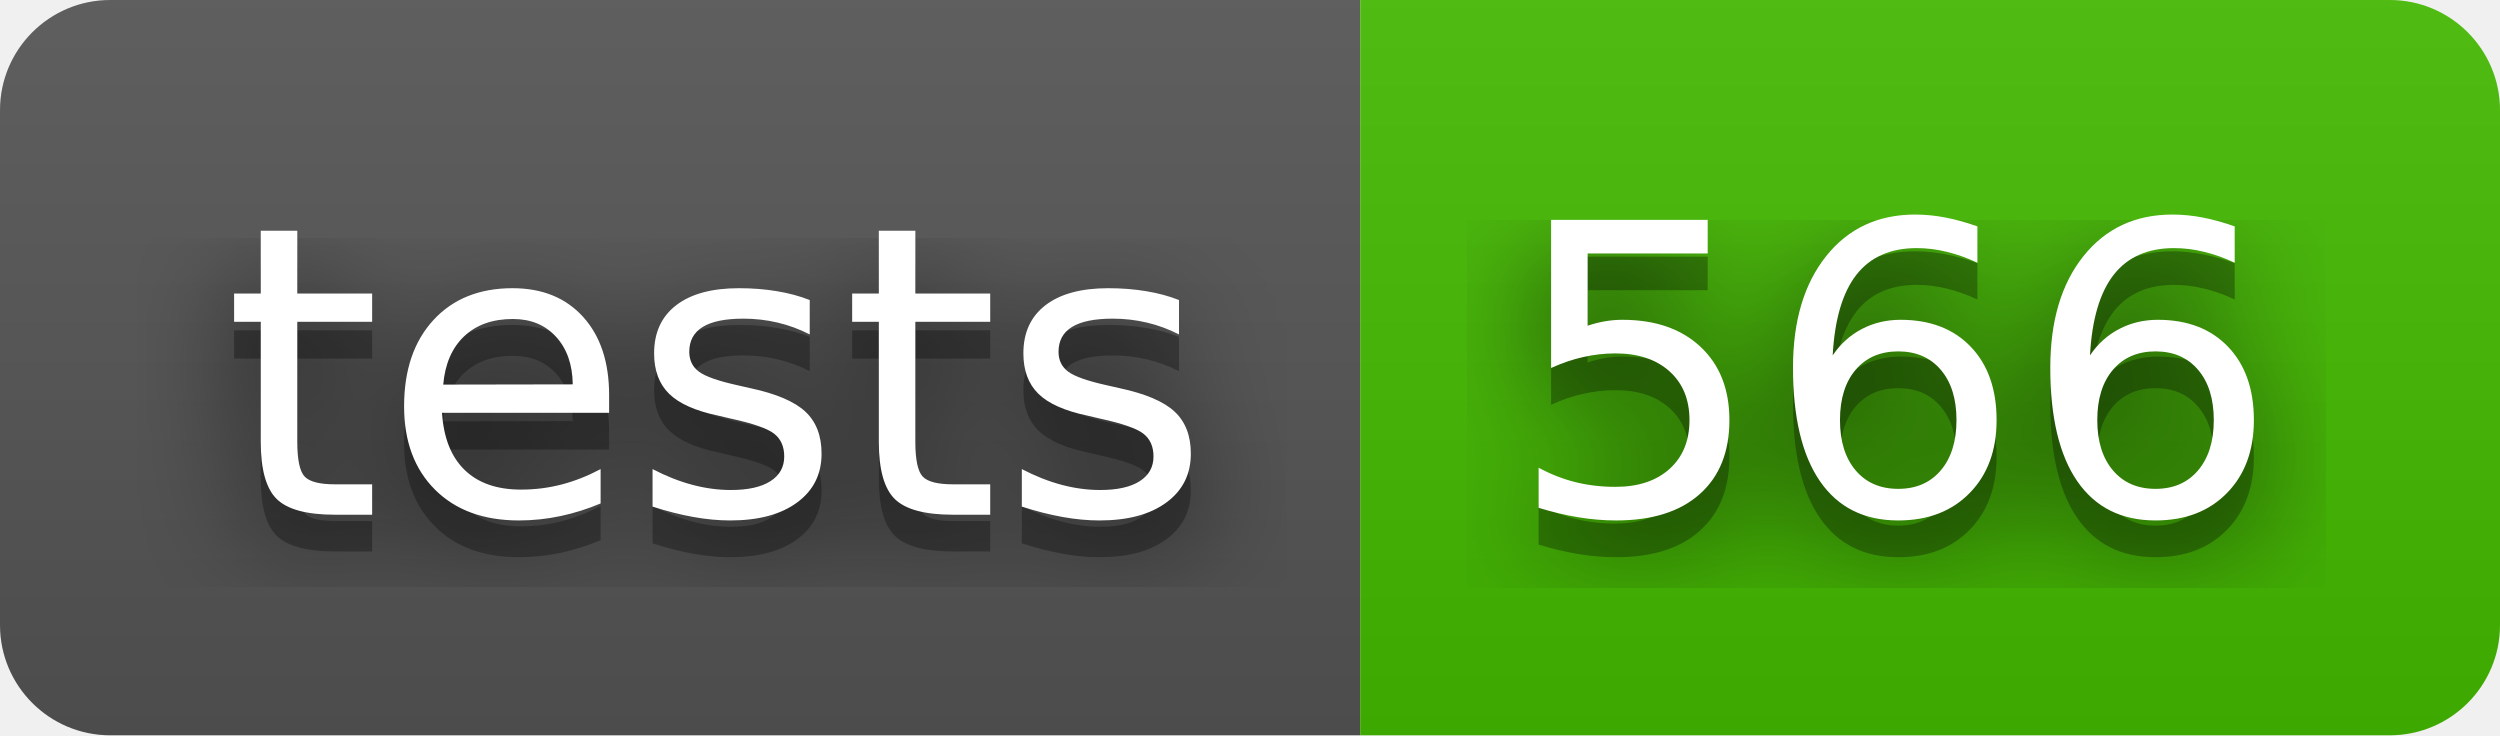
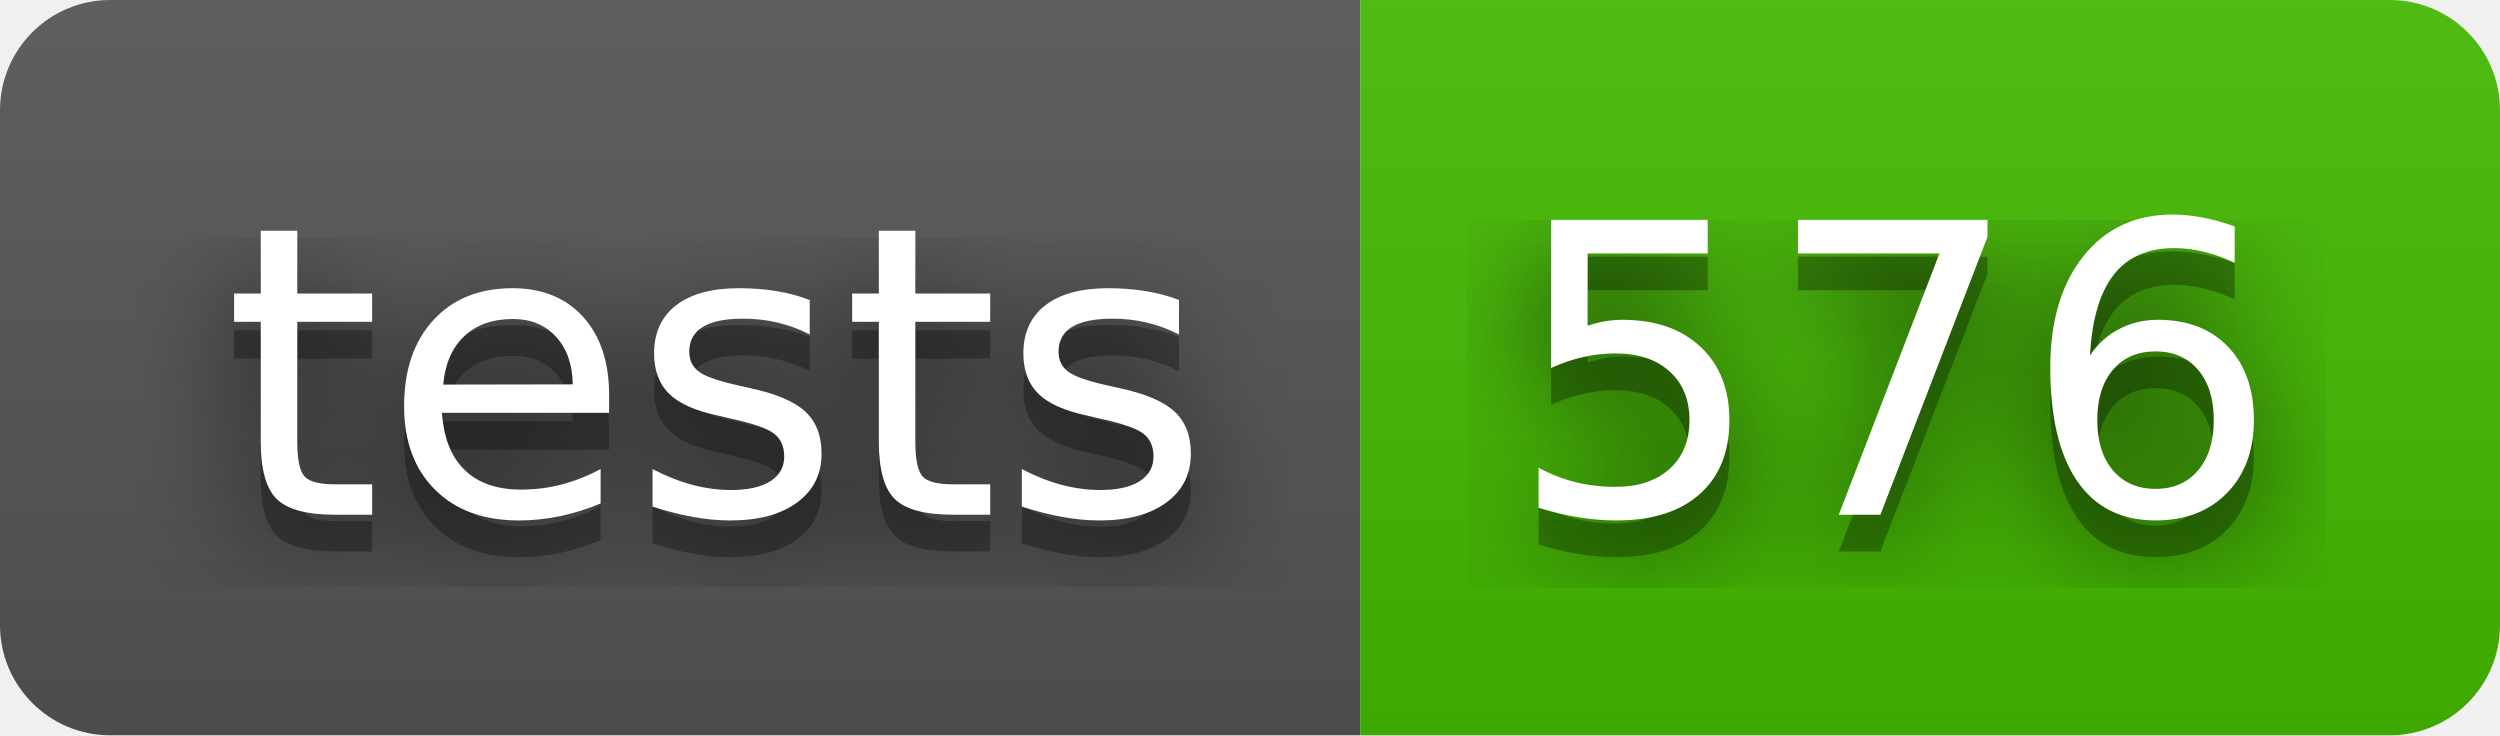
- <svg xmlns="http://www.w3.org/2000/svg" width="68" height="20" role="img" aria-label="tests: 566">
+ <svg xmlns="http://www.w3.org/2000/svg" width="68" height="20" role="img" aria-label="tests: 576">
  <filter id="blur">
    <feGaussianBlur stdDeviation="16" />
  </filter>
  <linearGradient id="s" x2="0" y2="100%">
    <stop offset="0" stop-color="#bbb" stop-opacity=".1" />
    <stop offset="1" stop-opacity=".1" />
  </linearGradient>
  <clipPath id="r">
    <rect width="68" height="20" rx="3" />
  </clipPath>
  <g clip-path="url(#r)">
    <rect width="37" height="20" fill="#555" />
    <rect x="37" width="31" height="20" fill="#4b0" />
    <rect width="68" height="20" fill="url(#s)" />
  </g>
  <g fill="#fff" text-anchor="middle" font-family="Verdana,Geneva,DejaVu Sans,sans-serif" text-rendering="geometricPrecision" font-size="110">
    <g transform="scale(.1)">
      <g aria-hidden="true" fill="#010101">
        <text x="195" y="150" fill-opacity=".8" filter="url(#blur)" textLength="270">tests</text>
        <text x="195" y="150" fill-opacity=".3" textLength="270">tests</text>
      </g>
      <text x="195" y="140" textLength="270">tests</text>
    </g>
    <g transform="scale(.1)">
      <g aria-hidden="true" fill="#010101">
-         <text x="515" y="150" fill-opacity=".8" filter="url(#blur)" textLength="210">566</text>
-         <text x="515" y="150" fill-opacity=".3" textLength="210">566</text>
+         <text x="515" y="150" fill-opacity=".8" filter="url(#blur)" textLength="210">576</text>
+         <text x="515" y="150" fill-opacity=".3" textLength="210">576</text>
      </g>
-       <text x="515" y="140" textLength="210">566</text>
+       <text x="515" y="140" textLength="210">576</text>
    </g>
  </g>
</svg>
